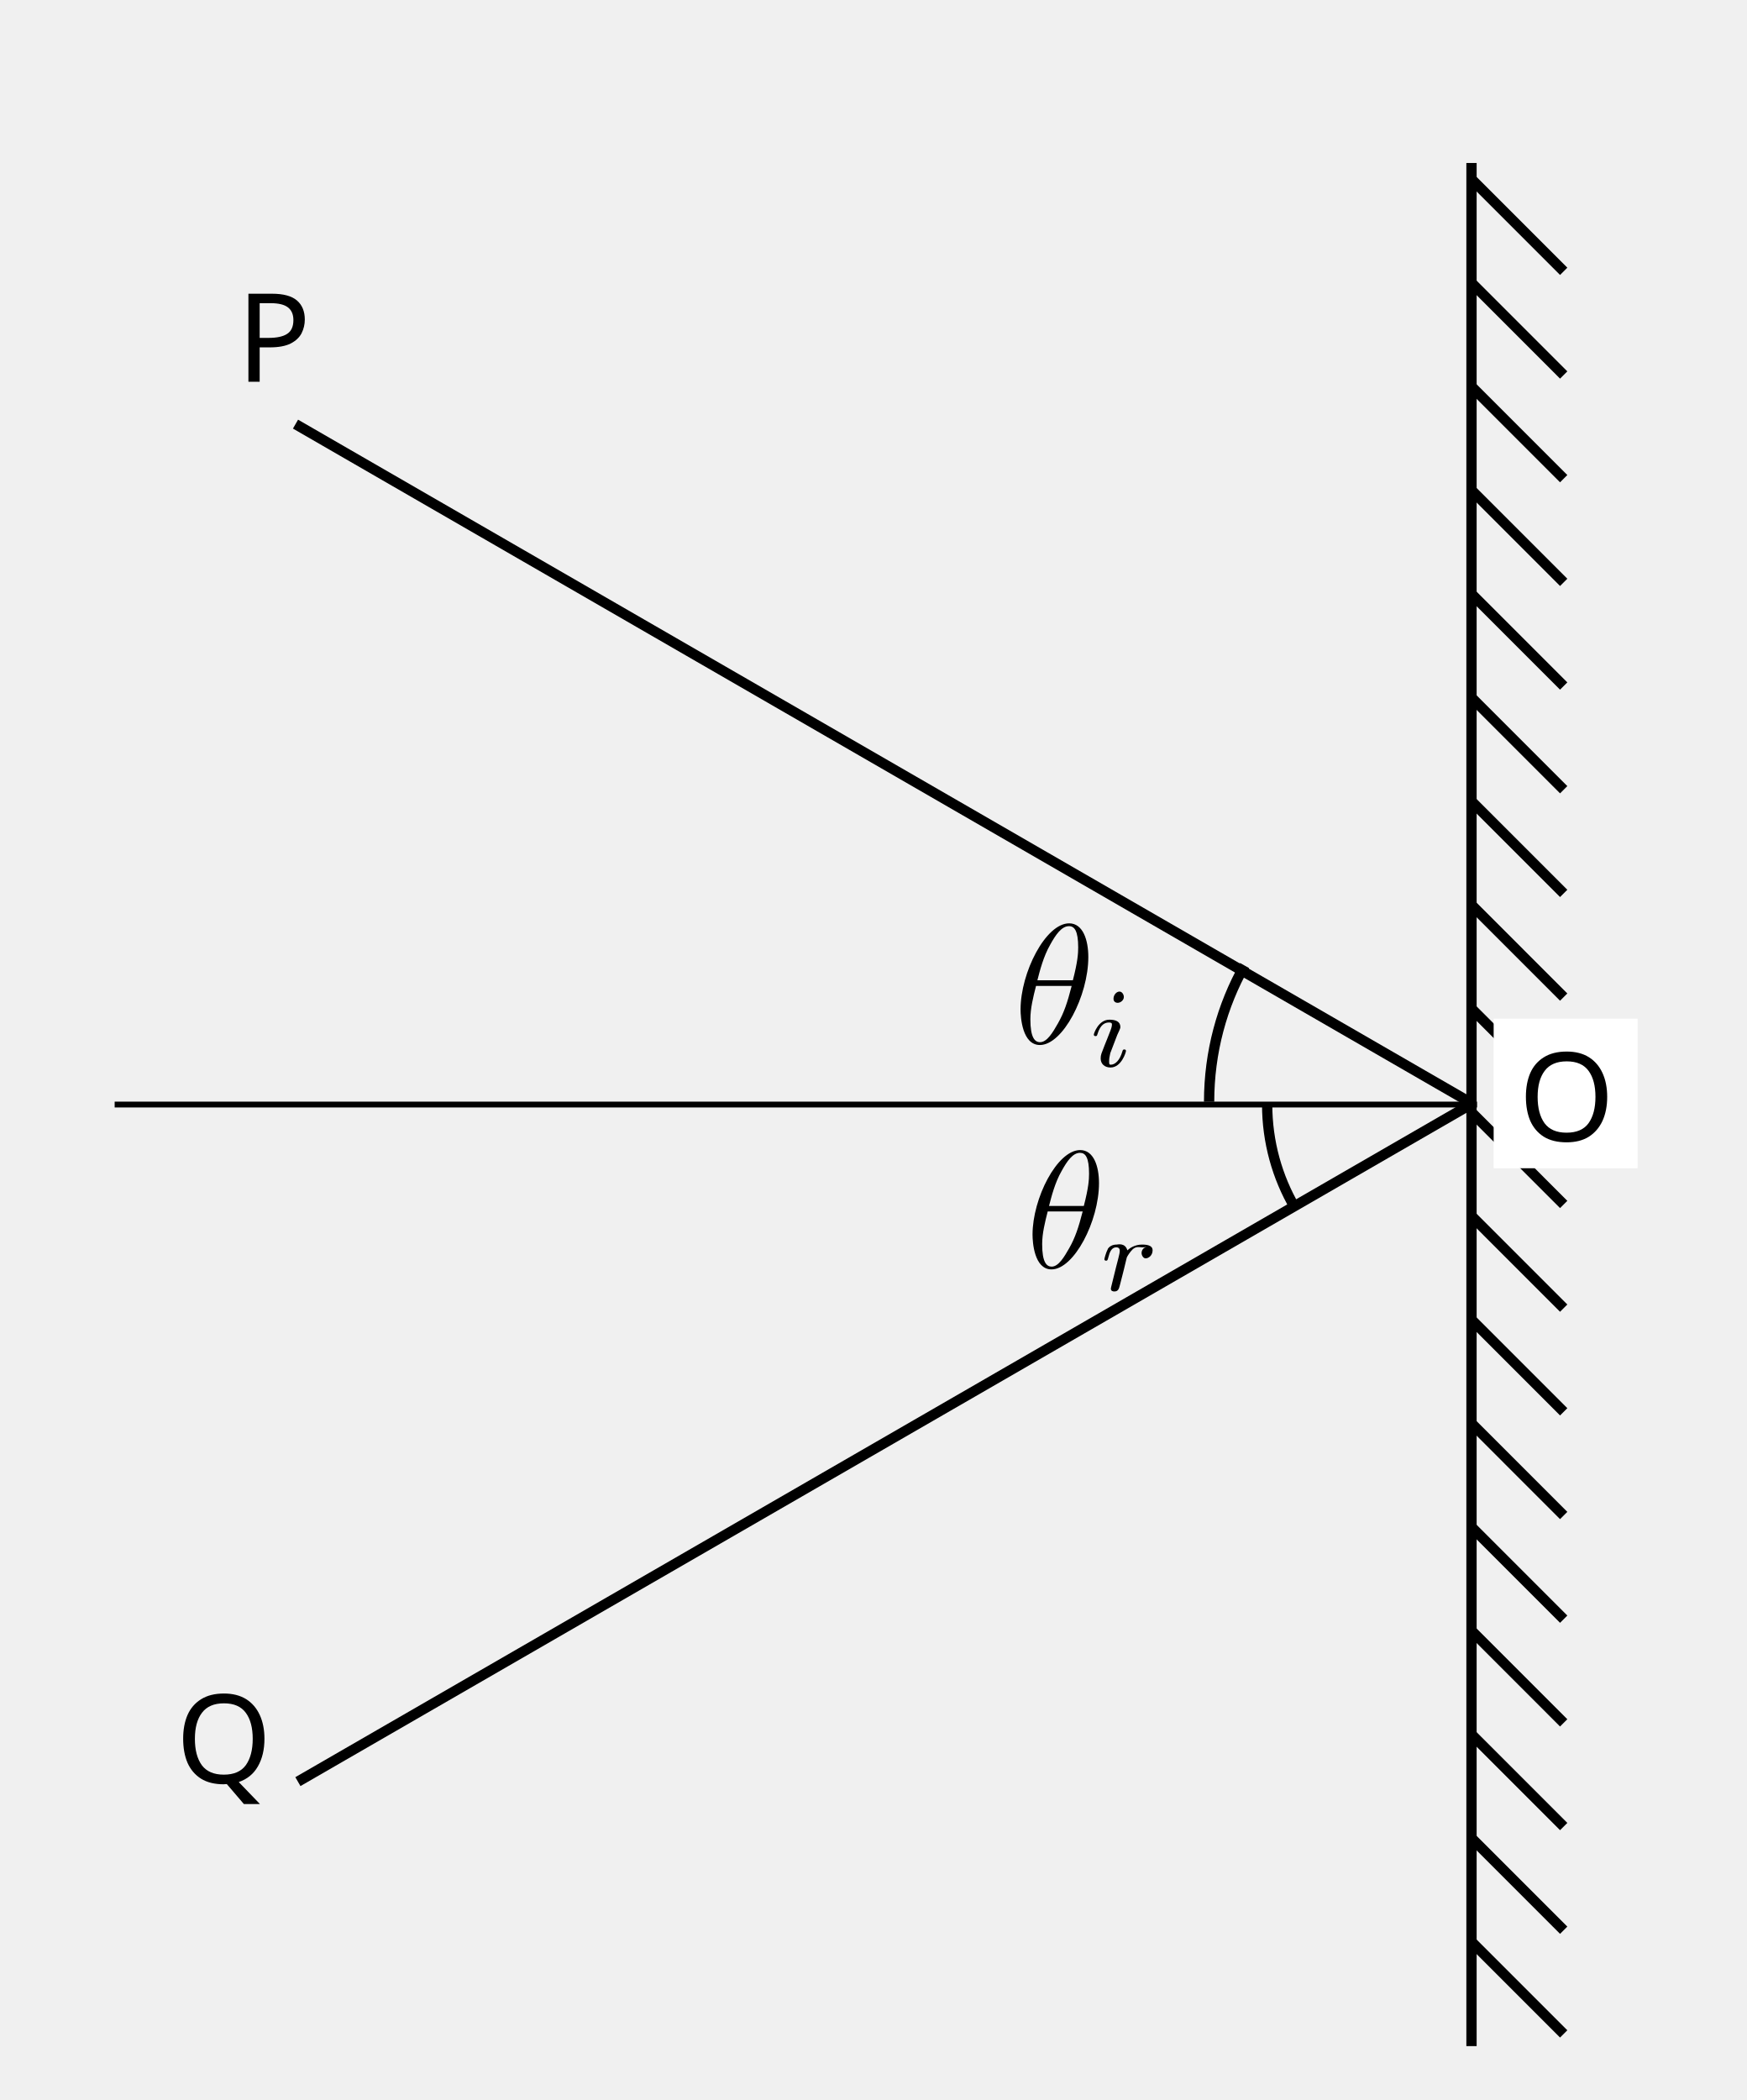
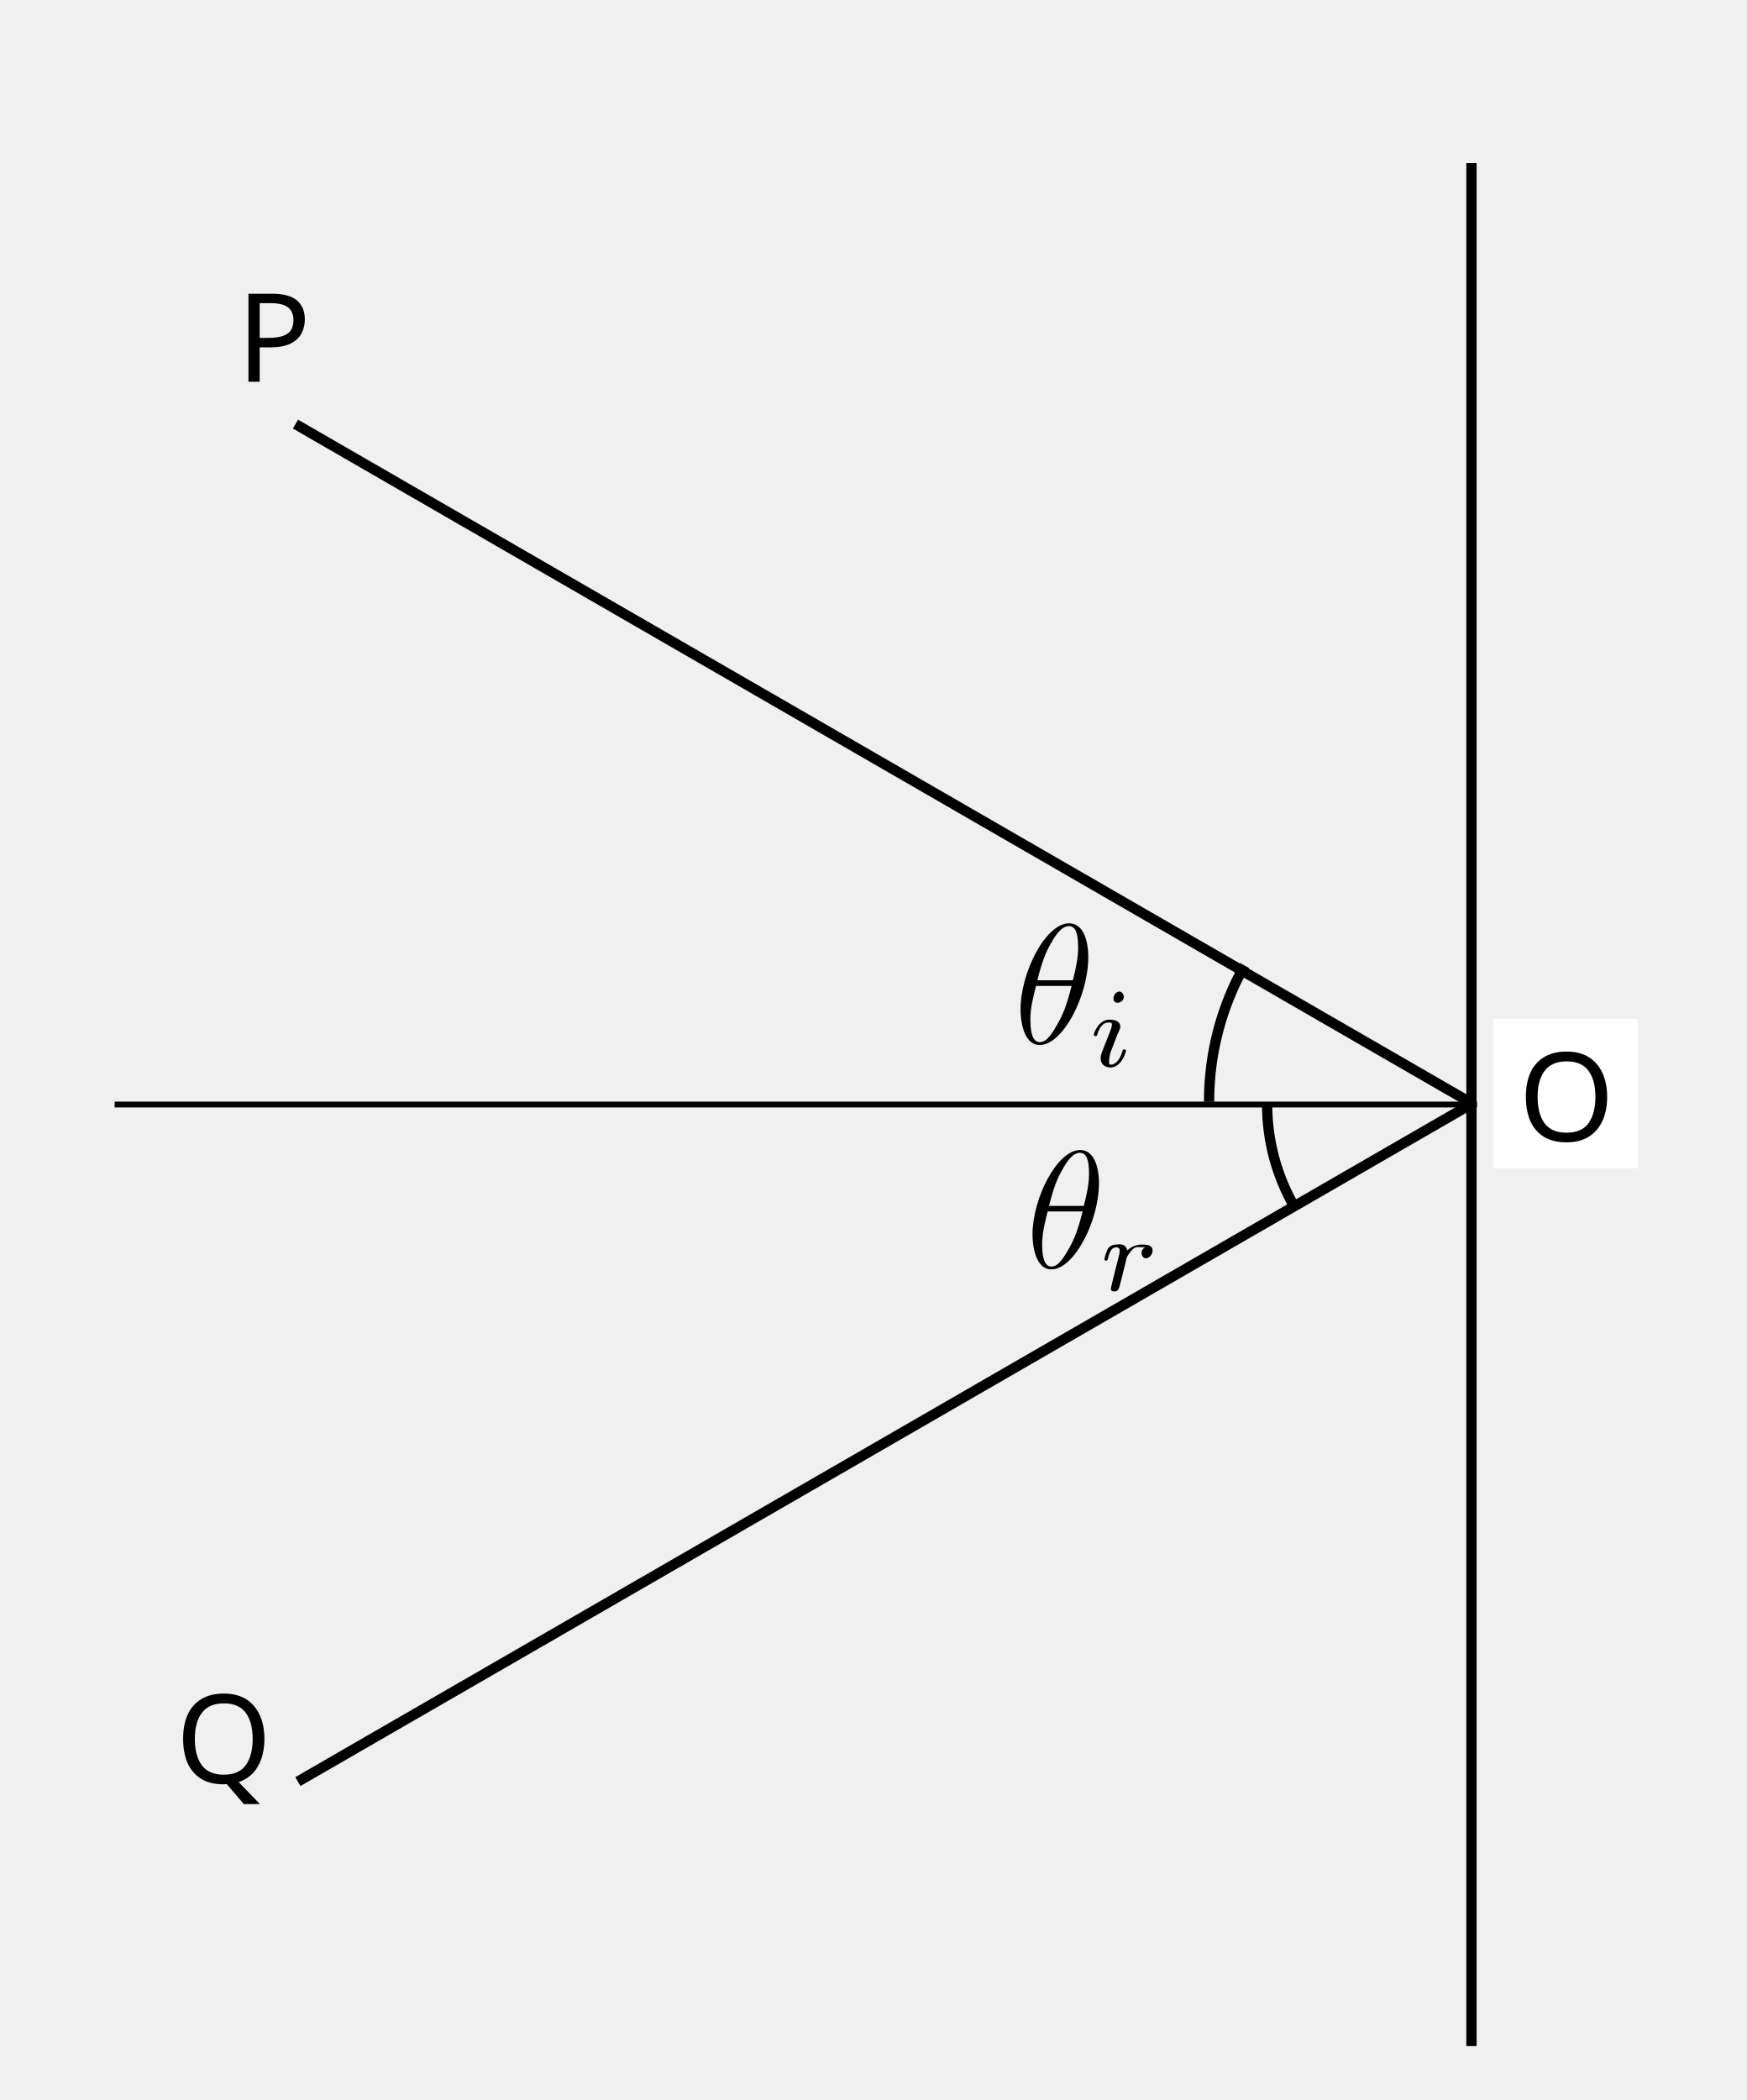
- <svg xmlns="http://www.w3.org/2000/svg" xmlns:xlink="http://www.w3.org/1999/xlink" id="svg1384" height="204.245" width="169.923" y="0" x="0" version="1.0">
-   <defs id="defs1386">
-     <marker id="ArrowEnd" viewBox="0 0 10 10" orient="auto" markerHeight="3" markerWidth="4" refY="5" refX="0" markerUnits="strokeWidth">
-       <path id="path1389" d="M 0,0 L 10,5 L 0,10 L 0,0 z " />
-     </marker>
-     <marker id="ArrowStart" viewBox="0 0 10 10" orient="auto" markerHeight="3" markerWidth="4" refY="5" refX="10" markerUnits="strokeWidth">
-       <path id="path1392" d="M 10,0 L 0,5 L 10,10 L 10,0 z " />
-     </marker>
-     <pattern id="pattern2262" patternTransform="translate(143.134,15.5828)" height="183.421" width="14.275" patternUnits="userSpaceOnUse">
-       <path transform="translate(-143.134,-15.5828)" id="path2264" d="M 143.134,15.583 L 157.409,15.583 L 157.409,199.004 L 143.134,199.004 L 143.134,15.583 z " style="fill-opacity:1;stroke:none;fill:none" />
-     </pattern>
-     <pattern id="pattern2270" patternTransform="translate(143.134,15.5828)" height="183.421" width="14.275" patternUnits="userSpaceOnUse">
-       <path transform="translate(-143.134,-15.5828)" id="path2272" d="M 143.134,15.583 L 157.409,15.583 L 157.409,199.004 L 143.134,199.004 L 143.134,15.583 z " style="fill:none;fill-opacity:1;stroke:none" />
-     </pattern>
-   </defs>
-   <rect id="rect2266" style="fill:none;stroke:none" y="15.583" x="143.134" height="183.421" width="14.275" />
-   <path id="path1398" style="fill:none;stroke:#000000;stroke-width:0.567" d="M 143.673,107.428 L 11.153,107.428" />
-   <path id="path1400" style="fill:none;stroke:#000000;stroke-width:1" d="M 143.134,15.852 L 143.134,199.004" />
-   <path id="path1402" style="fill:none;stroke:#000000;stroke-width:1" d="M 143.134,107.293 L 28.744,41.25" />
-   <path id="path1404" style="fill:none;stroke:#000000;stroke-width:1" d="M 143.269,107.293 L 28.977,173.28" />
-   <path id="path1406" style="fill:none;stroke:#000000;stroke-width:1" d="M 125.946,117.431 C 124.237,114.485 123.258,111.064 123.258,107.416" />
-   <path id="path1408" style="fill:none;stroke:#000000;stroke-width:1" d="M 121.059,93.906 C 118.867,97.804 117.611,102.331 117.611,107.158" />
-   <text id="text1410" style="font-size:12;fill:#000000;stroke:none;font-family:Times-Bold" y="37.13" x="23.009">P</text>
-   <text id="text1412" style="font-size:12;fill:#000000;stroke:none;font-family:Times-Bold" y="173.416" x="17.083">Q</text>
-   <use xlink:href="#path4610" height="204.245" width="169.923" y="0" x="0" id="use4736" transform="translate(0,80.67254)" />
-   <use xlink:href="#path4610" height="204.245" width="169.923" y="0" x="0" id="use4738" transform="translate(0,90.7566)" />
-   <path id="path1416" style="fill:#ffffff;stroke:none" d="M 145.289,99.078 L 159.295,99.078 L 159.295,113.623 L 145.289,113.623 L 145.289,99.078 z " />
-   <text id="text1418" style="font-size:12;fill:#000000;stroke:none;font-family:Times-Bold" y="110.977" x="147.69">O</text>
-   <g id="g1422">
-     <g id="g1424">
-       <path id="path1426" style="fill:#000000;stroke:none" d="M 105.861,93.082 C 105.861,91.414 105.338,89.803 103.997,89.803 L 103.981,90.077 C 104.52,90.077 104.876,90.545 104.876,92.15 C 104.876,92.731 104.827,93.537 104.357,95.344 L 100.906,95.344 C 101.151,94.392 101.495,93.035 102.149,91.888 C 102.689,90.907 103.261,90.077 103.981,90.077 L 103.997,89.803 C 101.708,89.803 99.271,94.59 99.271,98.185 C 99.271,98.937 99.434,101.637 101.151,101.637 L 101.168,101.363 C 100.661,101.363 100.225,100.928 100.225,99.133 C 100.225,98.074 100.5,96.966 100.775,95.892 L 104.242,95.892 C 103.833,97.489 103.49,98.515 102.901,99.542 C 102.427,100.376 101.855,101.363 101.168,101.363 L 101.151,101.637 C 103.376,101.637 105.861,96.867 105.861,93.082 z " />
-       <path id="path1428" style="fill:#000000;stroke:none" d="M 109.317,96.967 C 109.317,96.727 109.143,96.439 108.892,96.439 C 108.609,96.439 108.311,96.751 108.311,97.141 C 108.311,97.381 108.478,97.533 108.718,97.533 C 109.001,97.533 109.317,97.281 109.317,96.967 z " />
-       <path id="path1430" style="fill:#000000;stroke:none" d="M 107.726,100.968 C 107.431,101.688 107.431,101.71 107.137,102.473 C 107.082,102.636 107.064,102.767 107.064,102.953 C 107.064,103.487 107.463,103.825 108.02,103.825 C 109.077,103.825 109.524,102.348 109.524,102.211 C 109.524,102.102 109.438,102.07 109.361,102.07 C 109.23,102.07 109.209,102.146 109.176,102.255 C 108.925,103.127 108.478,103.552 108.042,103.552 C 107.911,103.552 107.885,103.501 107.885,103.225 C 107.885,102.964 107.924,102.767 107.998,102.429 C 108.107,102.135 108.216,101.841 108.336,101.546 C 108.445,101.252 108.565,100.957 108.674,100.663 C 108.772,100.412 108.979,100.074 108.979,99.889 C 108.979,99.344 108.509,99.174 107.911,99.174 C 106.853,99.174 106.395,100.506 106.395,100.63 C 106.395,100.728 106.472,100.772 106.559,100.772 C 106.701,100.772 106.711,100.706 106.744,100.598 C 107.05,99.562 107.551,99.448 107.878,99.448 C 108.031,99.448 108.158,99.475 108.158,99.627 C 108.158,99.736 108.146,99.889 108.02,100.216 L 107.726,100.968 z " />
-     </g>
-   </g>
-   <g id="g1432">
-     <g id="g1434">
-       <path id="path1436" style="fill:#000000;stroke:none" d="M 106.9,115.07 C 106.9,113.434 106.387,111.855 105.071,111.855 L 105.055,112.123 C 105.585,112.123 105.933,112.582 105.933,114.156 C 105.933,114.726 105.885,115.517 105.424,117.29 L 102.04,117.29 C 102.28,116.355 102.617,115.024 103.259,113.899 C 103.788,112.937 104.35,112.123 105.055,112.123 L 105.071,111.855 C 102.826,111.855 100.436,116.55 100.436,120.075 C 100.436,120.813 100.596,123.461 102.28,123.461 L 102.296,123.192 C 101.799,123.192 101.372,122.766 101.372,121.005 C 101.372,119.967 101.642,118.88 101.911,117.826 L 105.312,117.826 C 104.911,119.392 104.574,120.399 103.997,121.406 C 103.531,122.224 102.97,123.192 102.296,123.192 L 102.28,123.461 C 104.462,123.461 106.9,118.783 106.9,115.07 z " />
-       <path id="path1438" style="fill:#000000;stroke:none" d="M 109.167,124.078 C 109.284,123.618 109.402,123.158 109.509,122.688 C 109.52,122.666 109.594,122.356 109.605,122.303 C 109.637,122.207 109.905,121.768 110.183,121.501 C 110.525,121.191 110.888,121.314 111.081,121.314 C 111.198,121.314 111.391,121.312 111.541,121.276 C 111.081,121.372 111.042,121.768 111.042,121.864 C 111.042,122.1 111.213,122.387 111.434,122.387 C 111.722,122.387 112.115,122.107 112.115,121.597 C 112.115,121.212 111.758,121.046 111.102,121.046 C 110.375,121.046 109.883,121.397 109.659,121.608 C 109.445,120.838 108.717,121.046 108.611,121.046 C 108.226,121.046 107.958,121.203 107.787,121.415 C 107.541,121.897 107.424,122.442 107.424,122.474 C 107.424,122.57 107.498,122.613 107.584,122.613 C 107.723,122.613 107.734,122.57 107.809,122.292 C 107.937,121.768 108.129,121.314 108.578,121.314 C 108.856,121.314 108.92,121.488 108.92,121.64 C 108.92,121.832 108.867,122.035 108.781,122.388 C 108.76,122.474 108.6,123.105 108.557,123.254 C 108.386,123.96 108.311,124.238 108.161,124.858 C 108.118,125.019 108.054,125.286 108.054,125.329 C 108.054,125.575 108.258,125.607 108.397,125.607 C 108.771,125.607 108.846,125.332 108.931,124.998 L 109.167,124.078 z " />
-     </g>
-   </g>
-   <path id="path4610" style="fill:none;fill-opacity:0.75;fill-rule:evenodd;stroke:#000000;stroke-width:1px;stroke-linecap:butt;stroke-linejoin:miter;stroke-opacity:1" d="M 143.017,17.303 L 152.101,26.388" />
-   <use xlink:href="#path4610" height="204.245" width="169.923" y="0" x="0" id="use4722" transform="translate(0,10.08407)" />
-   <use xlink:href="#path4610" height="204.245" width="169.923" y="0" x="0" id="use4724" transform="translate(0,20.16813)" />
-   <use xlink:href="#path4610" height="204.245" width="169.923" y="0" x="0" id="use4726" transform="translate(0,30.2522)" />
-   <use xlink:href="#path4610" height="204.245" width="169.923" y="0" x="0" id="use4728" transform="translate(0,40.33627)" />
-   <use xlink:href="#path4610" height="204.245" width="169.923" y="0" x="0" id="use4730" transform="translate(0,50.42034)" />
-   <use xlink:href="#path4610" height="204.245" width="169.923" y="0" x="0" id="use4732" transform="translate(0,60.5044)" />
-   <use xlink:href="#path4610" height="204.245" width="169.923" y="0" x="0" id="use4734" transform="translate(0,70.58847)" />
-   <use xlink:href="#path4610" height="204.245" width="169.923" y="0" x="0" id="use4740" transform="translate(0,100.8407)" />
-   <use xlink:href="#path4610" height="204.245" width="169.923" y="0" x="0" id="use4742" transform="translate(0,110.9247)" />
-   <use xlink:href="#path4610" height="204.245" width="169.923" y="0" x="0" id="use4744" transform="translate(0,121.0088)" />
-   <use xlink:href="#path4610" height="204.245" width="169.923" y="0" x="0" id="use4746" transform="translate(0,131.0929)" />
-   <use xlink:href="#path4610" height="204.245" width="169.923" y="0" x="0" id="use4748" transform="translate(0,141.1769)" />
-   <use xlink:href="#path4610" height="204.245" width="169.923" y="0" x="0" id="use4750" transform="translate(0,151.261)" />
-   <use xlink:href="#path4610" height="204.245" width="169.923" y="0" x="0" id="use4752" transform="translate(0,161.3451)" />
-   <use xlink:href="#path4610" height="204.245" width="169.923" y="0" x="0" id="use4754" transform="translate(0,171.4291)" />
+ <svg xmlns="http://www.w3.org/2000/svg" height="204.25" width="169.92">
+   <path d="M143.13 15.58h14.28V199h-14.28z" fill="none" />
+   <path d="M143.673 107.428H11.153" fill="none" stroke="#000" stroke-width="0.57" />
+   <path d="M143.134 15.852v183.152m0-91.711L28.744 41.25m114.525 66.043L28.977 173.28m96.969-55.849a19.9 19.9 0 0 1-2.688-10.015m-2.199-13.51a26.97 26.97 0 0 0-3.448 13.252" fill="none" stroke="#000" />
+   <text y="37.13" x="23.01" font-size="12" font-family="Times-Bold">P</text>
+   <text y="173.42" x="17.08" font-size="12" font-family="Times-Bold">Q</text>
+   <use height="204.25" width="169.92" transform="translate(0 80.673)" href="#a" />
+   <use height="204.25" width="169.92" transform="translate(0 90.757)" href="#a" />
+   <path d="M145.289 99.078h14.006v14.545h-14.006z" fill="#fff" />
+   <text y="110.98" x="147.69" font-size="12" font-family="Times-Bold">O</text>
+   <path d="M105.861 93.082c0-1.668-.523-3.279-1.864-3.279l-.016.274c.539 0 .895.468.895 2.073 0 .58-.049 1.387-.519 3.194h-3.451c.245-.952.589-2.31 1.243-3.456.54-.981 1.112-1.811 1.832-1.811l.016-.274c-2.289 0-4.726 4.787-4.726 8.382 0 .752.163 3.452 1.88 3.452l.017-.274c-.507 0-.943-.435-.943-2.23 0-1.059.275-2.166.55-3.241h3.467c-.409 1.597-.752 2.623-1.341 3.65-.474.834-1.046 1.821-1.733 1.821l-.017.274c2.225 0 4.71-4.77 4.71-8.555m3.456 3.885c0-.24-.174-.528-.425-.528-.283 0-.581.312-.581.702 0 .24.167.392.407.392.283 0 .599-.252.599-.566m-1.591 4.001c-.295.72-.295.742-.589 1.505a1.4 1.4 0 0 0-.073.48c0 .534.399.872.956.872 1.057 0 1.504-1.477 1.504-1.614 0-.109-.086-.141-.163-.141-.131 0-.152.076-.185.185-.251.872-.698 1.297-1.134 1.297-.131 0-.157-.051-.157-.327 0-.261.039-.458.113-.796.109-.294.218-.588.338-.883.109-.294.229-.589.338-.883.098-.251.305-.589.305-.774 0-.545-.47-.715-1.068-.715-1.058 0-1.516 1.332-1.516 1.456 0 .098.077.142.164.142.142 0 .152-.066.185-.174.306-1.036.807-1.15 1.134-1.15.153 0 .28.027.28.18 0 .108-.012.26-.138.588zm-.826 14.102c0-1.636-.513-3.215-1.829-3.215l-.016.268c.53 0 .878.459.878 2.033 0 .57-.048 1.361-.509 3.134h-3.384c.24-.935.577-2.266 1.219-3.391.529-.962 1.091-1.776 1.796-1.776l.016-.268c-2.245 0-4.635 4.695-4.635 8.22 0 .738.16 3.386 1.844 3.386l.016-.269c-.497 0-.924-.426-.924-2.187 0-1.038.27-2.125.539-3.179h3.401c-.401 1.566-.738 2.573-1.315 3.58-.466.818-1.027 1.786-1.701 1.786l-.016.269c2.182 0 4.62-4.678 4.62-8.391m2.267 9.008c.117-.46.235-.92.342-1.39.011-.022.085-.332.096-.385.032-.096.3-.535.578-.802.342-.31.705-.187.898-.187.117 0 .31-.002.46-.038a.594.594 0 0 0-.499.588c0 .236.171.523.392.523.288 0 .681-.28.681-.79 0-.385-.357-.551-1.013-.551-.727 0-1.219.351-1.443.562-.214-.77-.942-.562-1.048-.562-.385 0-.653.157-.824.369a4.3 4.3 0 0 0-.363 1.059c0 .096.074.139.16.139.139 0 .15-.043.225-.321.128-.524.32-.978.769-.978.278 0 .342.174.342.326 0 .192-.053.395-.139.748-.021.086-.181.717-.224.866-.171.706-.246.984-.396 1.604a5 5 0 0 0-.107.471c0 .246.204.278.343.278.374 0 .449-.275.534-.609z" />
+   <use height="204.25" width="169.92" transform="translate(0 10.084)" href="#a" />
+   <use height="204.25" width="169.92" transform="translate(0 20.168)" href="#a" />
+   <use height="204.25" width="169.92" transform="translate(0 30.252)" href="#a" />
+   <use height="204.25" width="169.92" transform="translate(0 40.336)" href="#a" />
+   <use height="204.25" width="169.92" transform="translate(0 50.42)" href="#a" />
+   <use height="204.25" width="169.92" transform="translate(0 60.504)" href="#a" />
+   <use height="204.25" width="169.92" transform="translate(0 70.588)" href="#a" />
+   <use height="204.25" width="169.92" transform="translate(0 100.84)" href="#a" />
+   <use height="204.25" width="169.92" transform="translate(0 110.925)" href="#a" />
+   <use height="204.25" width="169.92" transform="translate(0 121.009)" href="#a" />
+   <use height="204.25" width="169.92" transform="translate(0 131.093)" href="#a" />
+   <use height="204.25" width="169.92" transform="translate(0 141.177)" href="#a" />
+   <use height="204.25" width="169.92" transform="translate(0 151.261)" href="#a" />
+   <use height="204.25" width="169.92" transform="translate(0 161.345)" href="#a" />
+   <use height="204.25" width="169.92" transform="translate(0 171.43)" href="#a" />
</svg>
